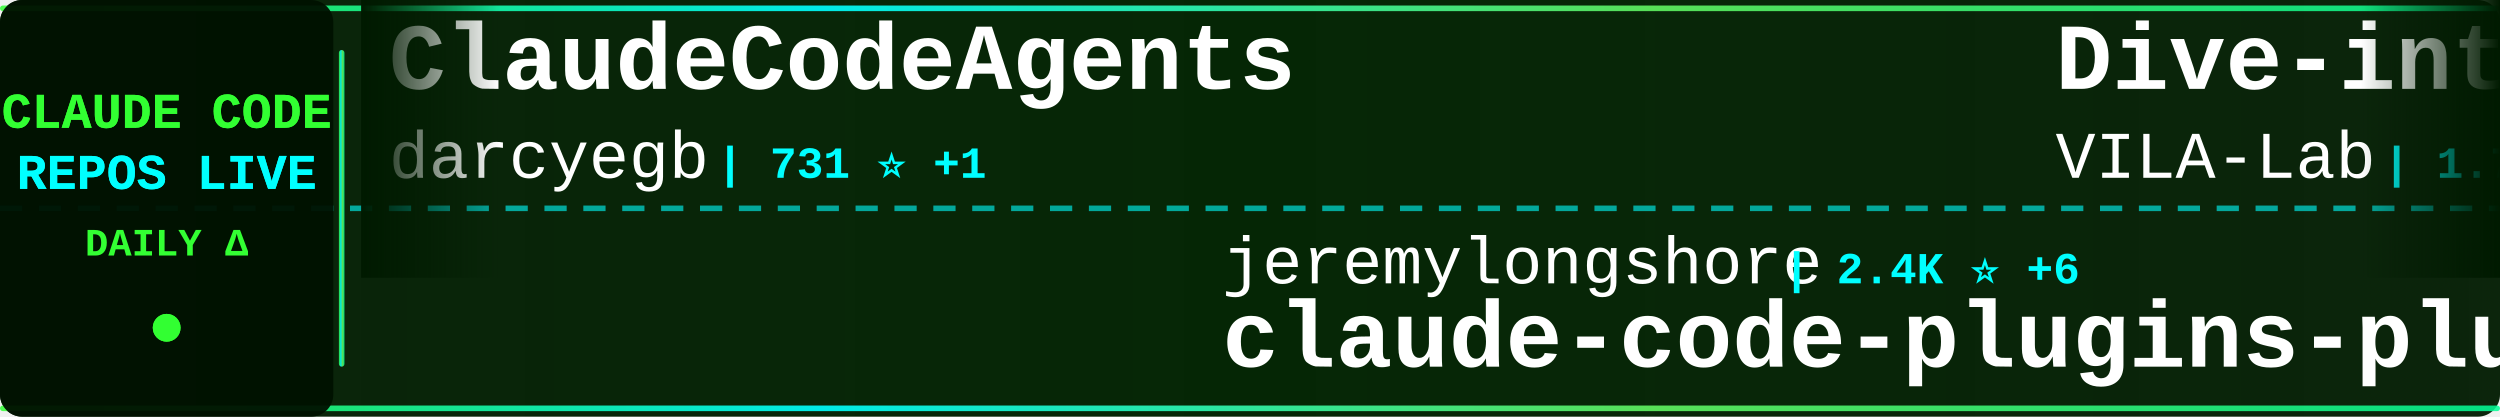
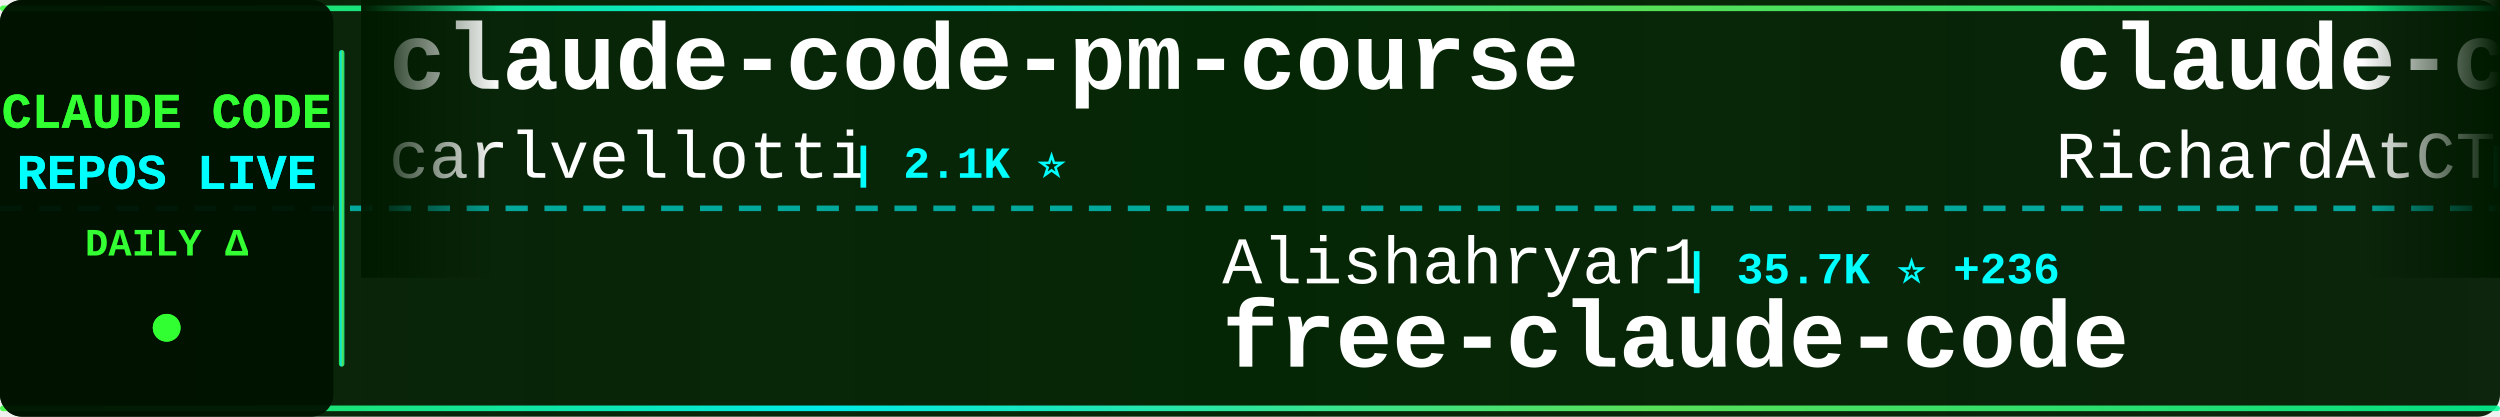
<svg xmlns="http://www.w3.org/2000/svg" width="900" height="150">
  <defs>
    <linearGradient id="tickerBg" x1="0%" y1="0%" x2="100%" y2="0%">
      <stop offset="0%" style="stop-color:#001a00;stop-opacity:0.95" />
      <stop offset="50%" style="stop-color:#002200;stop-opacity:0.98" />
      <stop offset="100%" style="stop-color:#001a00;stop-opacity:0.95" />
    </linearGradient>
    <linearGradient id="borderGrad" x1="0%" y1="0%" x2="100%" y2="0%">
      <stop offset="0%" style="stop-color:#33ff33;stop-opacity:0.85">
        <animate attributeName="stop-opacity" values="0.85;1;0.85" dur="2s" repeatCount="indefinite" />
      </stop>
      <stop offset="33%" style="stop-color:#00ffff;stop-opacity:0.9">
        <animate attributeName="stop-opacity" values="0.9;1;0.9" dur="2.2s" repeatCount="indefinite" />
      </stop>
      <stop offset="66%" style="stop-color:#66ff66;stop-opacity:0.85">
        <animate attributeName="stop-opacity" values="0.85;1;0.85" dur="1.8s" repeatCount="indefinite" />
      </stop>
      <stop offset="100%" style="stop-color:#00ff99;stop-opacity:0.85">
        <animate attributeName="stop-opacity" values="0.85;1;0.85" dur="2s" repeatCount="indefinite" />
      </stop>
    </linearGradient>
    <filter id="textGlow">
      <feGaussianBlur stdDeviation="0.1" result="coloredBlur" />
      <feMerge>
        <feMergeNode in="coloredBlur" />
        <feMergeNode in="SourceGraphic" />
      </feMerge>
    </filter>
    <filter id="metricGlow">
      <feGaussianBlur stdDeviation="0.2" result="coloredBlur" />
      <feMerge>
        <feMergeNode in="coloredBlur" />
        <feMergeNode in="SourceGraphic" />
      </feMerge>
    </filter>
    <linearGradient id="leftFade" x1="0%" y1="0%" x2="100%" y2="0%">
      <stop offset="0%" style="stop-color:#001a00;stop-opacity:1" />
      <stop offset="100%" style="stop-color:#001a00;stop-opacity:0" />
    </linearGradient>
    <linearGradient id="rightFade" x1="0%" y1="0%" x2="100%" y2="0%">
      <stop offset="0%" style="stop-color:#001a00;stop-opacity:0" />
      <stop offset="100%" style="stop-color:#001a00;stop-opacity:1" />
    </linearGradient>
  </defs>
  <rect width="900" height="150" fill="url(#tickerBg)" rx="8" />
  <rect x="0" y="2" width="900" height="2" fill="url(#borderGrad)" rx="1" />
  <rect x="0" y="146" width="900" height="2" fill="url(#borderGrad)" rx="1" />
  <line x1="0" y1="75" x2="900" y2="75" stroke="#00ffff" stroke-width="2" stroke-dasharray="8 6" opacity="0.6" />
  <rect x="0" y="0" width="120" height="150" fill="#001100" opacity="0.95" rx="8" />
  <text x="60" y="46" font-family="'Courier New', monospace" font-size="18" font-weight="bold" fill="#33ff33" text-anchor="middle" filter="url(#textGlow)">
    CLAUDE CODE
  </text>
  <text x="60" y="68" font-family="'Courier New', monospace" font-size="18" font-weight="bold" fill="#00ffff" text-anchor="middle" filter="url(#textGlow)">
    REPOS LIVE
  </text>
  <text x="60" y="92" font-family="'Courier New', monospace" font-size="14" font-weight="bold" fill="#33ff33" text-anchor="middle">
    DAILY Δ
  </text>
  <circle cx="60" cy="118" r="5" fill="#33ff33" filter="url(#metricGlow)">
    <animate attributeName="r" values="4;6;4" dur="1.5s" repeatCount="indefinite" />
    <animate attributeName="opacity" values="0.6;1;0.6" dur="1.5s" repeatCount="indefinite" />
  </circle>
  <rect x="122" y="18" width="2" height="114" fill="url(#borderGrad)" rx="1" />
  <clipPath id="tickerClip">
    <rect x="130" y="0" width="770" height="150" />
  </clipPath>
  <g clip-path="url(#tickerClip)">
    <g id="tickerItems">
      <animateTransform attributeName="transform" attributeType="XML" type="translate" from="0 0" to="-3000 0" dur="54s" repeatCount="indefinite" />
      <g transform="translate(0, 0)">
-         <text x="140" y="32" font-family="'Courier New', monospace" font-size="34" font-weight="bold" fill="#ffffff">ClaudeCodeAgents</text>
-         <text x="140" y="64" font-family="'Courier New', monospace" font-size="24" font-weight="normal" fill="#ffffff" opacity="1.0">darcyegb</text>
-         <text x="258" y="64" font-family="'Courier New', monospace" font-size="16" font-weight="bold" fill="#00ffff"> | 731 ⭐ +1</text>
-       </g>
-       <g transform="translate(300, 0)">
-         <text x="140" y="102" font-family="'Courier New', monospace" font-size="24" font-weight="normal" fill="#ffffff" opacity="1.0">jeremylongshore</text>
-         <text x="342" y="102" font-family="'Courier New', monospace" font-size="16" font-weight="bold" fill="#00ffff"> | 2.4K ⭐ +6</text>
-         <text x="140" y="132" font-family="'Courier New', monospace" font-size="34" font-weight="bold" fill="#ffffff">claude-code-plugins-plus...</text>
-       </g>
-       <g transform="translate(600, 0)">
-         <text x="140" y="32" font-family="'Courier New', monospace" font-size="34" font-weight="bold" fill="#ffffff">Dive-into-Claude-Code</text>
-         <text x="140" y="64" font-family="'Courier New', monospace" font-size="24" font-weight="normal" fill="#ffffff" opacity="1.0">VILA-Lab</text>
-         <text x="258" y="64" font-family="'Courier New', monospace" font-size="16" font-weight="bold" fill="#00ffff"> | 1.7K ⭐ +12</text>
-       </g>
-       <g transform="translate(900, 0)">
-         <text x="140" y="102" font-family="'Courier New', monospace" font-size="24" font-weight="normal" fill="#ffffff" opacity="1.0">anthropics</text>
-         <text x="282" y="102" font-family="'Courier New', monospace" font-size="16" font-weight="bold" fill="#00ffff"> | 8.1K ⭐ +9</text>
-         <text x="140" y="132" font-family="'Courier New', monospace" font-size="34" font-weight="bold" fill="#ffffff">claude-code-action</text>
-       </g>
-       <g transform="translate(1200, 0)">
-         <text x="140" y="32" font-family="'Courier New', monospace" font-size="34" font-weight="bold" fill="#ffffff">claude-code-webui</text>
-         <text x="140" y="64" font-family="'Courier New', monospace" font-size="24" font-weight="normal" fill="#ffffff" opacity="1.0">sugyan</text>
-         <text x="234" y="64" font-family="'Courier New', monospace" font-size="16" font-weight="bold" fill="#00ffff"> | 1.1K ⭐</text>
-       </g>
-       <g transform="translate(1500, 0)">
-         <text x="140" y="102" font-family="'Courier New', monospace" font-size="24" font-weight="normal" fill="#ffffff" opacity="1.0">davila7</text>
-         <text x="246" y="102" font-family="'Courier New', monospace" font-size="16" font-weight="bold" fill="#00ffff"> | 28.2K ⭐ +29</text>
-         <text x="140" y="132" font-family="'Courier New', monospace" font-size="34" font-weight="bold" fill="#ffffff">claude-code-templates</text>
-       </g>
-       <g transform="translate(1800, 0)">
        <text x="140" y="32" font-family="'Courier New', monospace" font-size="34" font-weight="bold" fill="#ffffff">claude-code-pm-course</text>
        <text x="140" y="64" font-family="'Courier New', monospace" font-size="24" font-weight="normal" fill="#ffffff" opacity="1.0">carlvellotti</text>
        <text x="306" y="64" font-family="'Courier New', monospace" font-size="16" font-weight="bold" fill="#00ffff"> | 2.1K ⭐</text>
      </g>
+       <g transform="translate(300, 0)">
+         <text x="140" y="102" font-family="'Courier New', monospace" font-size="24" font-weight="normal" fill="#ffffff" opacity="1.0">Alishahryar1</text>
+         <text x="306" y="102" font-family="'Courier New', monospace" font-size="16" font-weight="bold" fill="#00ffff"> | 35.7K ⭐ +236</text>
+         <text x="140" y="132" font-family="'Courier New', monospace" font-size="34" font-weight="bold" fill="#ffffff">free-claude-code</text>
+       </g>
+       <g transform="translate(600, 0)">
+         <text x="140" y="32" font-family="'Courier New', monospace" font-size="34" font-weight="bold" fill="#ffffff">claude-code-telegram</text>
+         <text x="140" y="64" font-family="'Courier New', monospace" font-size="24" font-weight="normal" fill="#ffffff" opacity="1.0">RichardAtCT</text>
+         <text x="294" y="64" font-family="'Courier New', monospace" font-size="16" font-weight="bold" fill="#00ffff"> | 2.7K ⭐ +2</text>
+       </g>
+       <g transform="translate(900, 0)">
+         <text x="140" y="102" font-family="'Courier New', monospace" font-size="24" font-weight="normal" fill="#ffffff" opacity="1.0">AICoderTudou</text>
+         <text x="306" y="102" font-family="'Courier New', monospace" font-size="16" font-weight="bold" fill="#00ffff"> | 500 ⭐</text>
+         <text x="140" y="132" font-family="'Courier New', monospace" font-size="34" font-weight="bold" fill="#ffffff">claude-code-tudou</text>
+       </g>
+       <g transform="translate(1200, 0)">
+         <text x="140" y="32" font-family="'Courier New', monospace" font-size="34" font-weight="bold" fill="#ffffff">claude-code-cli</text>
+         <text x="140" y="64" font-family="'Courier New', monospace" font-size="24" font-weight="normal" fill="#ffffff" opacity="1.0">huangserva</text>
+         <text x="282" y="64" font-family="'Courier New', monospace" font-size="16" font-weight="bold" fill="#00ffff"> | 607 ⭐ +1</text>
+       </g>
+       <g transform="translate(1500, 0)">
+         <text x="140" y="102" font-family="'Courier New', monospace" font-size="24" font-weight="normal" fill="#ffffff" opacity="1.0">1rgs</text>
+         <text x="210" y="102" font-family="'Courier New', monospace" font-size="16" font-weight="bold" fill="#00ffff"> | 3.6K ⭐ +1</text>
+         <text x="140" y="132" font-family="'Courier New', monospace" font-size="34" font-weight="bold" fill="#ffffff">claude-code-proxy</text>
+       </g>
+       <g transform="translate(1800, 0)">
+         <text x="140" y="32" font-family="'Courier New', monospace" font-size="34" font-weight="bold" fill="#ffffff">how-claude-code-works</text>
+         <text x="140" y="64" font-family="'Courier New', monospace" font-size="24" font-weight="normal" fill="#ffffff" opacity="1.0">Windy3f3f3f3f</text>
+         <text x="318" y="64" font-family="'Courier New', monospace" font-size="16" font-weight="bold" fill="#00ffff"> | 2.7K ⭐ +6</text>
+       </g>
      <g transform="translate(2100, 0)">
-         <text x="140" y="102" font-family="'Courier New', monospace" font-size="24" font-weight="normal" fill="#ffffff" opacity="1.0">Piebald-AI</text>
-         <text x="282" y="102" font-family="'Courier New', monospace" font-size="16" font-weight="bold" fill="#00ffff"> | 11.2K ⭐ +26</text>
-         <text x="140" y="132" font-family="'Courier New', monospace" font-size="34" font-weight="bold" fill="#ffffff">claude-code-system-promp...</text>
+         <text x="140" y="102" font-family="'Courier New', monospace" font-size="24" font-weight="normal" fill="#ffffff" opacity="1.0">sugyan</text>
+         <text x="234" y="102" font-family="'Courier New', monospace" font-size="16" font-weight="bold" fill="#00ffff"> | 1.1K ⭐</text>
+         <text x="140" y="132" font-family="'Courier New', monospace" font-size="34" font-weight="bold" fill="#ffffff">claude-code-webui</text>
      </g>
      <g transform="translate(2400, 0)">
-         <text x="140" y="32" font-family="'Courier New', monospace" font-size="34" font-weight="bold" fill="#ffffff">awesome-claude-code</text>
-         <text x="140" y="64" font-family="'Courier New', monospace" font-size="24" font-weight="normal" fill="#ffffff" opacity="1.0">jqueryscript</text>
-         <text x="306" y="64" font-family="'Courier New', monospace" font-size="16" font-weight="bold" fill="#00ffff"> | 428 ⭐ +1</text>
+         <text x="140" y="32" font-family="'Courier New', monospace" font-size="34" font-weight="bold" fill="#ffffff">claude-code-guide</text>
+         <text x="140" y="64" font-family="'Courier New', monospace" font-size="24" font-weight="normal" fill="#ffffff" opacity="1.0">Cranot</text>
+         <text x="234" y="64" font-family="'Courier New', monospace" font-size="16" font-weight="bold" fill="#00ffff"> | 2.8K ⭐</text>
      </g>
      <g transform="translate(2700, 0)">
-         <text x="140" y="102" font-family="'Courier New', monospace" font-size="24" font-weight="normal" fill="#ffffff" opacity="1.0">anthropics</text>
-         <text x="282" y="102" font-family="'Courier New', monospace" font-size="16" font-weight="bold" fill="#00ffff"> | 883 ⭐</text>
-         <text x="140" y="132" font-family="'Courier New', monospace" font-size="34" font-weight="bold" fill="#ffffff">claude-code-base-action</text>
+         <text x="140" y="102" font-family="'Courier New', monospace" font-size="24" font-weight="normal" fill="#ffffff" opacity="1.0">luongnv89</text>
+         <text x="270" y="102" font-family="'Courier New', monospace" font-size="16" font-weight="bold" fill="#00ffff"> | 37.6K ⭐ +63</text>
+         <text x="140" y="132" font-family="'Courier New', monospace" font-size="34" font-weight="bold" fill="#ffffff">claude-howto</text>
      </g>
      <g transform="translate(3000, 0)">
-         <text x="140" y="32" font-family="'Courier New', monospace" font-size="34" font-weight="bold" fill="#ffffff">ClaudeCodeAgents</text>
-         <text x="140" y="64" font-family="'Courier New', monospace" font-size="24" font-weight="normal" fill="#ffffff" opacity="1.0">darcyegb</text>
-         <text x="258" y="64" font-family="'Courier New', monospace" font-size="16" font-weight="bold" fill="#00ffff"> | 731 ⭐ +1</text>
+         <text x="140" y="32" font-family="'Courier New', monospace" font-size="34" font-weight="bold" fill="#ffffff">claude-code-pm-course</text>
+         <text x="140" y="64" font-family="'Courier New', monospace" font-size="24" font-weight="normal" fill="#ffffff" opacity="1.0">carlvellotti</text>
+         <text x="306" y="64" font-family="'Courier New', monospace" font-size="16" font-weight="bold" fill="#00ffff"> | 2.1K ⭐</text>
      </g>
      <g transform="translate(3300, 0)">
-         <text x="140" y="102" font-family="'Courier New', monospace" font-size="24" font-weight="normal" fill="#ffffff" opacity="1.0">jeremylongshore</text>
-         <text x="342" y="102" font-family="'Courier New', monospace" font-size="16" font-weight="bold" fill="#00ffff"> | 2.4K ⭐ +6</text>
-         <text x="140" y="132" font-family="'Courier New', monospace" font-size="34" font-weight="bold" fill="#ffffff">claude-code-plugins-plus...</text>
+         <text x="140" y="102" font-family="'Courier New', monospace" font-size="24" font-weight="normal" fill="#ffffff" opacity="1.0">Alishahryar1</text>
+         <text x="306" y="102" font-family="'Courier New', monospace" font-size="16" font-weight="bold" fill="#00ffff"> | 35.7K ⭐ +236</text>
+         <text x="140" y="132" font-family="'Courier New', monospace" font-size="34" font-weight="bold" fill="#ffffff">free-claude-code</text>
      </g>
      <g transform="translate(3600, 0)">
-         <text x="140" y="32" font-family="'Courier New', monospace" font-size="34" font-weight="bold" fill="#ffffff">Dive-into-Claude-Code</text>
-         <text x="140" y="64" font-family="'Courier New', monospace" font-size="24" font-weight="normal" fill="#ffffff" opacity="1.0">VILA-Lab</text>
-         <text x="258" y="64" font-family="'Courier New', monospace" font-size="16" font-weight="bold" fill="#00ffff"> | 1.7K ⭐ +12</text>
+         <text x="140" y="32" font-family="'Courier New', monospace" font-size="34" font-weight="bold" fill="#ffffff">claude-code-telegram</text>
+         <text x="140" y="64" font-family="'Courier New', monospace" font-size="24" font-weight="normal" fill="#ffffff" opacity="1.0">RichardAtCT</text>
+         <text x="294" y="64" font-family="'Courier New', monospace" font-size="16" font-weight="bold" fill="#00ffff"> | 2.7K ⭐ +2</text>
      </g>
      <g transform="translate(3900, 0)">
-         <text x="140" y="102" font-family="'Courier New', monospace" font-size="24" font-weight="normal" fill="#ffffff" opacity="1.0">anthropics</text>
-         <text x="282" y="102" font-family="'Courier New', monospace" font-size="16" font-weight="bold" fill="#00ffff"> | 8.1K ⭐ +9</text>
-         <text x="140" y="132" font-family="'Courier New', monospace" font-size="34" font-weight="bold" fill="#ffffff">claude-code-action</text>
+         <text x="140" y="102" font-family="'Courier New', monospace" font-size="24" font-weight="normal" fill="#ffffff" opacity="1.0">AICoderTudou</text>
+         <text x="306" y="102" font-family="'Courier New', monospace" font-size="16" font-weight="bold" fill="#00ffff"> | 500 ⭐</text>
+         <text x="140" y="132" font-family="'Courier New', monospace" font-size="34" font-weight="bold" fill="#ffffff">claude-code-tudou</text>
      </g>
    </g>
  </g>
  <rect x="130" y="0" width="50" height="100" fill="url(#leftFade)" />
  <rect x="850" y="0" width="50" height="100" fill="url(#rightFade)" />
</svg>
